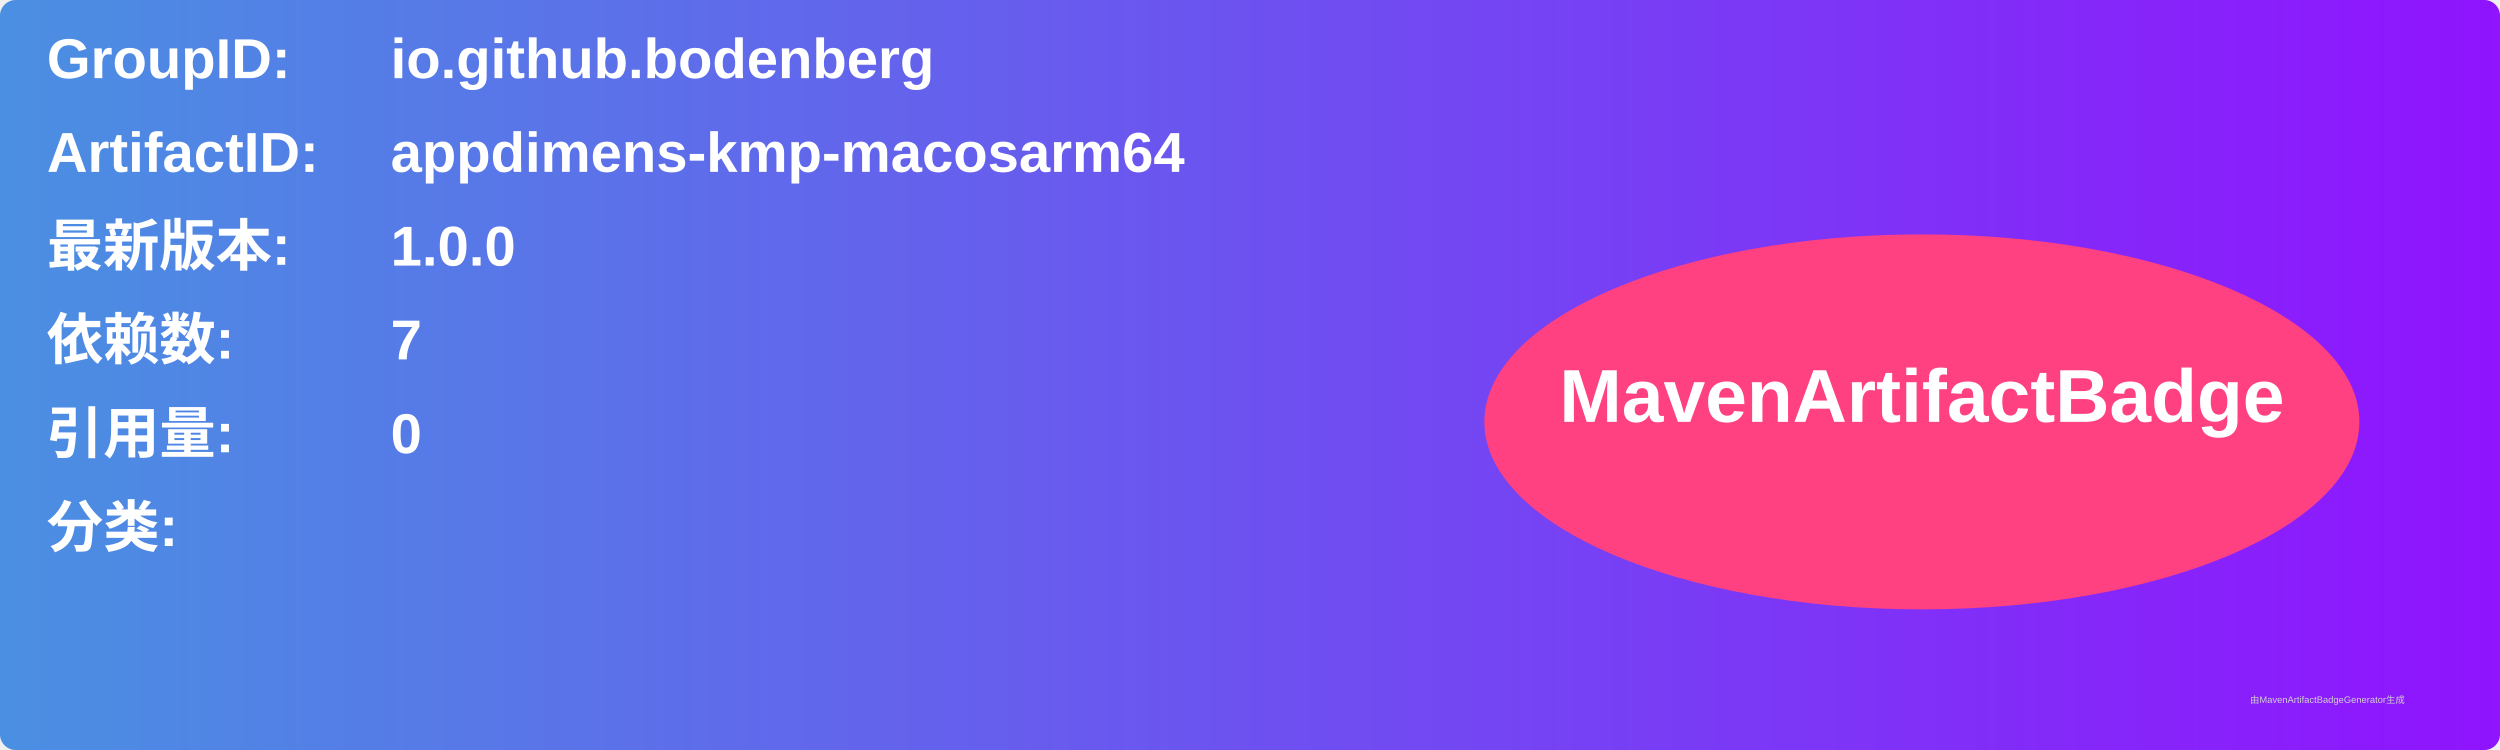
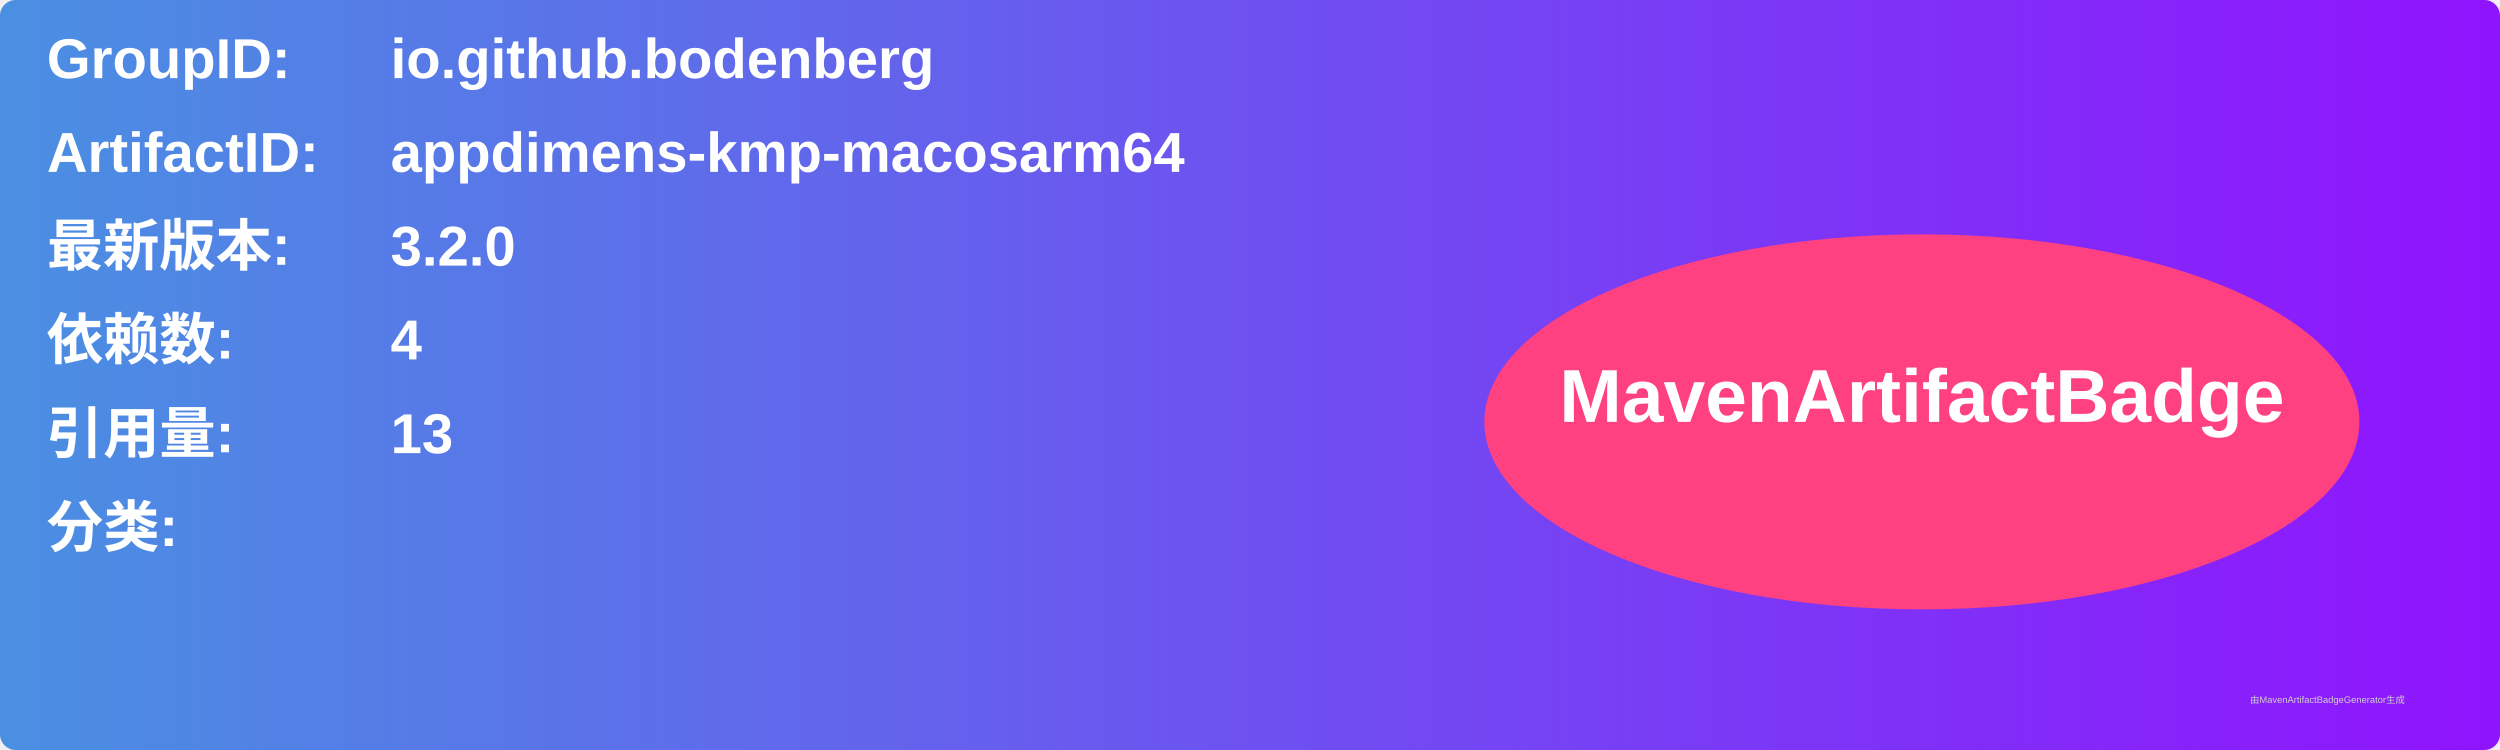
<svg xmlns="http://www.w3.org/2000/svg" width="800" height="240" viewBox="0 0 800 240">
  <linearGradient id="grad" x1="0%" y1="0%" x2="100%" y2="0%">
    <stop offset="0%" stop-color="#4a90e2" />
    <stop offset="100%" stop-color="#9013fe" />
  </linearGradient>
  <rect width="100%" height="100%" rx="5" ry="5" fill="url(#grad)" />
  <g transform="translate(15, 15)">
    <text x="0" y="10" font-family="Arial" font-size="18" fill="white" font-weight="bold" width="260">GroupID:</text>
    <text x="110" y="10" font-family="Arial" font-size="18" fill="white" font-weight="bold" width="460">io.github.bodenberg</text>
    <text x="0" y="40" font-family="Arial" font-size="18" fill="white" font-weight="bold" width="260">ArtifactID:</text>
    <text x="110" y="40" font-family="Arial" font-size="18" fill="white" font-weight="bold" width="460">appdimens-kmp-macosarm64</text>
    <text x="0" y="70" font-family="Arial" font-size="18" fill="white" font-weight="bold">最新版本:</text>
    <text x="110" y="70" font-family="Arial" font-size="18" fill="white" font-weight="bold">
-       <tspan font-weight="bold">1.0.0</tspan>
+       <tspan font-weight="bold">3.2.0</tspan>
    </text>
    <text x="0" y="100" font-family="Arial" font-size="18" fill="white" font-weight="bold">依赖数: </text>
    <text x="110" y="100" font-family="Arial" font-size="18" fill="white">
-       <tspan font-weight="bold">7</tspan>
+       <tspan font-weight="bold">4</tspan>
    </text>
    <text x="0" y="130" font-family="Arial" font-size="18" fill="white" font-weight="bold">引用量: </text>
    <text x="110" y="130" font-family="Arial" font-size="18" fill="white">
-       <tspan font-weight="bold">0</tspan>
+       <tspan font-weight="bold">13</tspan>
    </text>
    <text x="0" y="160" font-family="Arial" font-size="18" fill="white" font-weight="bold">分类:</text>
    <text x="10" y="190" font-family="Arial" font-size="10" fill="white">
      <tspan font-weight="bold" />
    </text>
    <ellipse cx="600" cy="120" rx="140" ry="60" fill="#ff4081" />
    <text x="600" y="120" text-anchor="middle" font-family="Arial" font-size="24" fill="white" font-weight="bold">MavenArtifactBadge</text>
  </g>
  <text x="720" y="225" font-family="Arial" font-size="3" fill="#d0d0d0">由MavenArtifactBadgeGenerator生成</text>
</svg>
